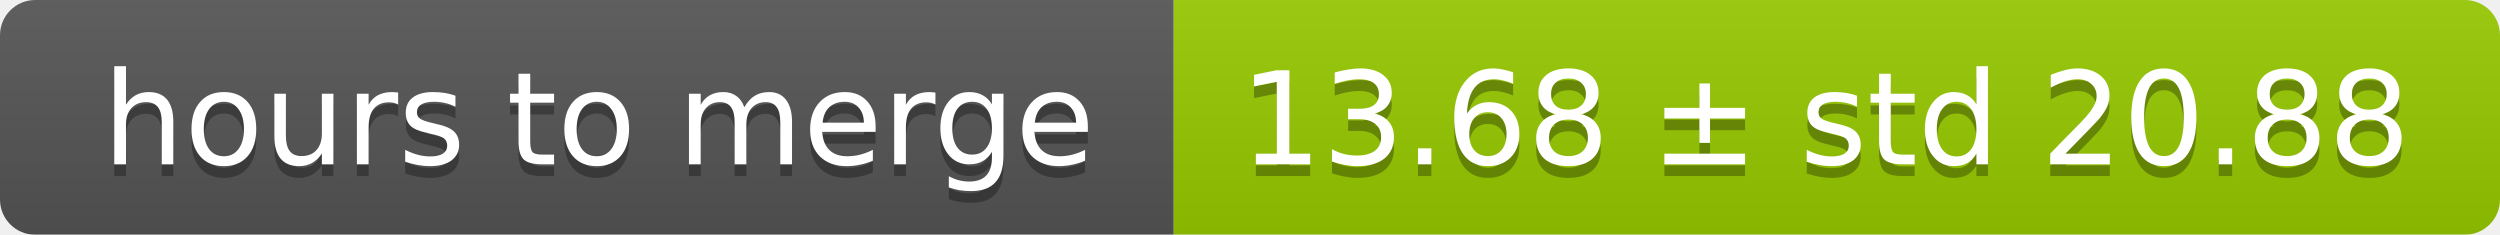
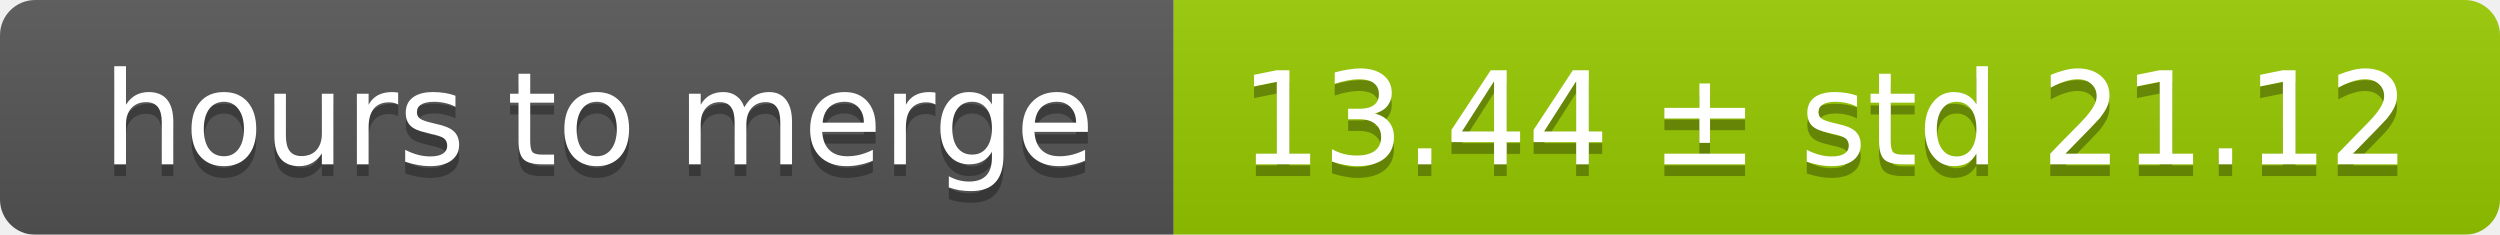
<svg xmlns="http://www.w3.org/2000/svg" width="213" height="20">
  <linearGradient id="smooth" x2="0" y2="100%">
    <stop offset="0" stop-color="#bbb" stop-opacity=".1" />
    <stop offset="1" stop-opacity=".1" />
  </linearGradient>
  <mask id="round">
    <rect width="213" height="20" rx="3" fill="#fff" />
  </mask>
  <g mask="url(#round)">
    <rect width="100" height="20" fill="#555" />
    <rect x="100" width="113" height="20" fill="#97ca00" />
    <rect width="213" height="20" fill="url(#smooth)" />
  </g>
  <g fill="#fff" text-anchor="middle" font-family="DejaVu Sans,Verdana,Geneva,sans-serif" font-size="11">
    <text x="51" y="15" fill="#010101" fill-opacity=".3">hours to merge</text>
    <text x="51" y="14">hours to merge</text>
-     <text x="155.5" y="15" fill="#010101" fill-opacity=".3">13.68 ± std 20.88</text>
-     <text x="155.5" y="14">13.68 ± std 20.88</text>
+     <text x="155.5" y="15" fill="#010101" fill-opacity=".3">13.44 ± std 21.12</text>
+     <text x="155.5" y="14">13.44 ± std 21.12</text>
  </g>
</svg>
